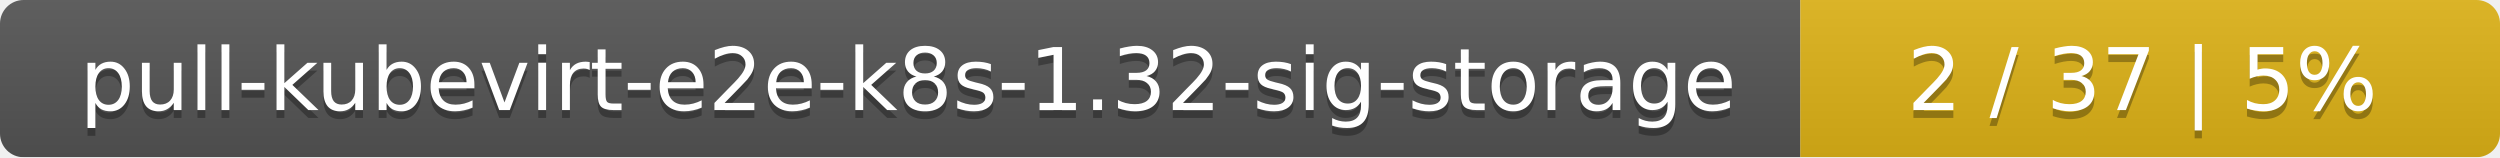
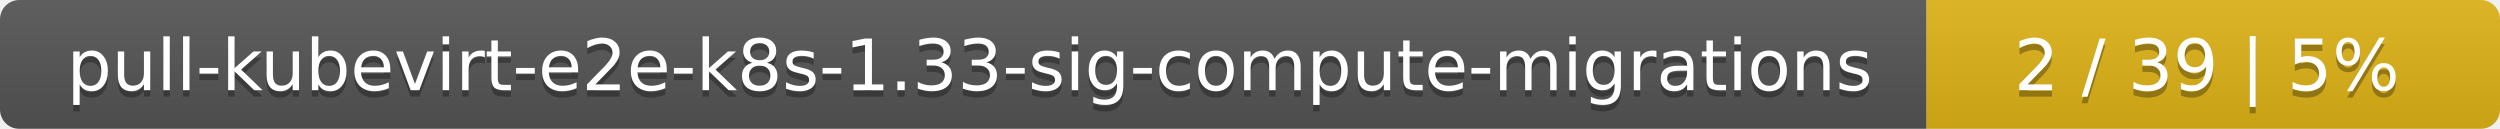
- <svg xmlns="http://www.w3.org/2000/svg" width="318" height="20">
+ <svg xmlns="http://www.w3.org/2000/svg" width="388" height="20">
  <linearGradient id="smooth" x2="0" y2="100%">
    <stop offset="0" stop-color="#bbb" stop-opacity=".1" />
    <stop offset="1" stop-opacity=".1" />
  </linearGradient>
  <mask id="round">
-     <rect width="318" height="20" rx="3" fill="#fff" />
+     <rect width="388" height="20" rx="3" fill="#fff" />
  </mask>
  <g mask="url(#round)">
-     <rect width="229" height="20" fill="#555" />
-     <rect x="229" width="89" height="20" fill="#dfb317" />
-     <rect width="318" height="20" fill="url(#smooth)" />
+     <rect width="299" height="20" fill="#555" />
+     <rect x="299" width="89" height="20" fill="#dfb317" />
+     <rect width="388" height="20" fill="url(#smooth)" />
  </g>
  <g fill="#fff" text-anchor="middle" font-family="DejaVu Sans,Verdana,Geneva,sans-serif" font-size="11">
-     <text x="115.5" y="15" fill="#010101" fill-opacity=".3">pull-kubevirt-e2e-k8s-1.32-sig-storage</text>
-     <text x="115.5" y="14">pull-kubevirt-e2e-k8s-1.32-sig-storage</text>
-     <text x="272.5" y="15" fill="#010101" fill-opacity=".3">2 / 37    |    5%</text>
-     <text x="272.5" y="14">2 / 37    |    5%</text>
+     <text x="150.5" y="15" fill="#010101" fill-opacity=".3">pull-kubevirt-e2e-k8s-1.33-sig-compute-migrations</text>
+     <text x="150.5" y="14">pull-kubevirt-e2e-k8s-1.33-sig-compute-migrations</text>
+     <text x="342.5" y="15" fill="#010101" fill-opacity=".3">2 / 39    |    5%</text>
+     <text x="342.5" y="14">2 / 39    |    5%</text>
  </g>
</svg>
